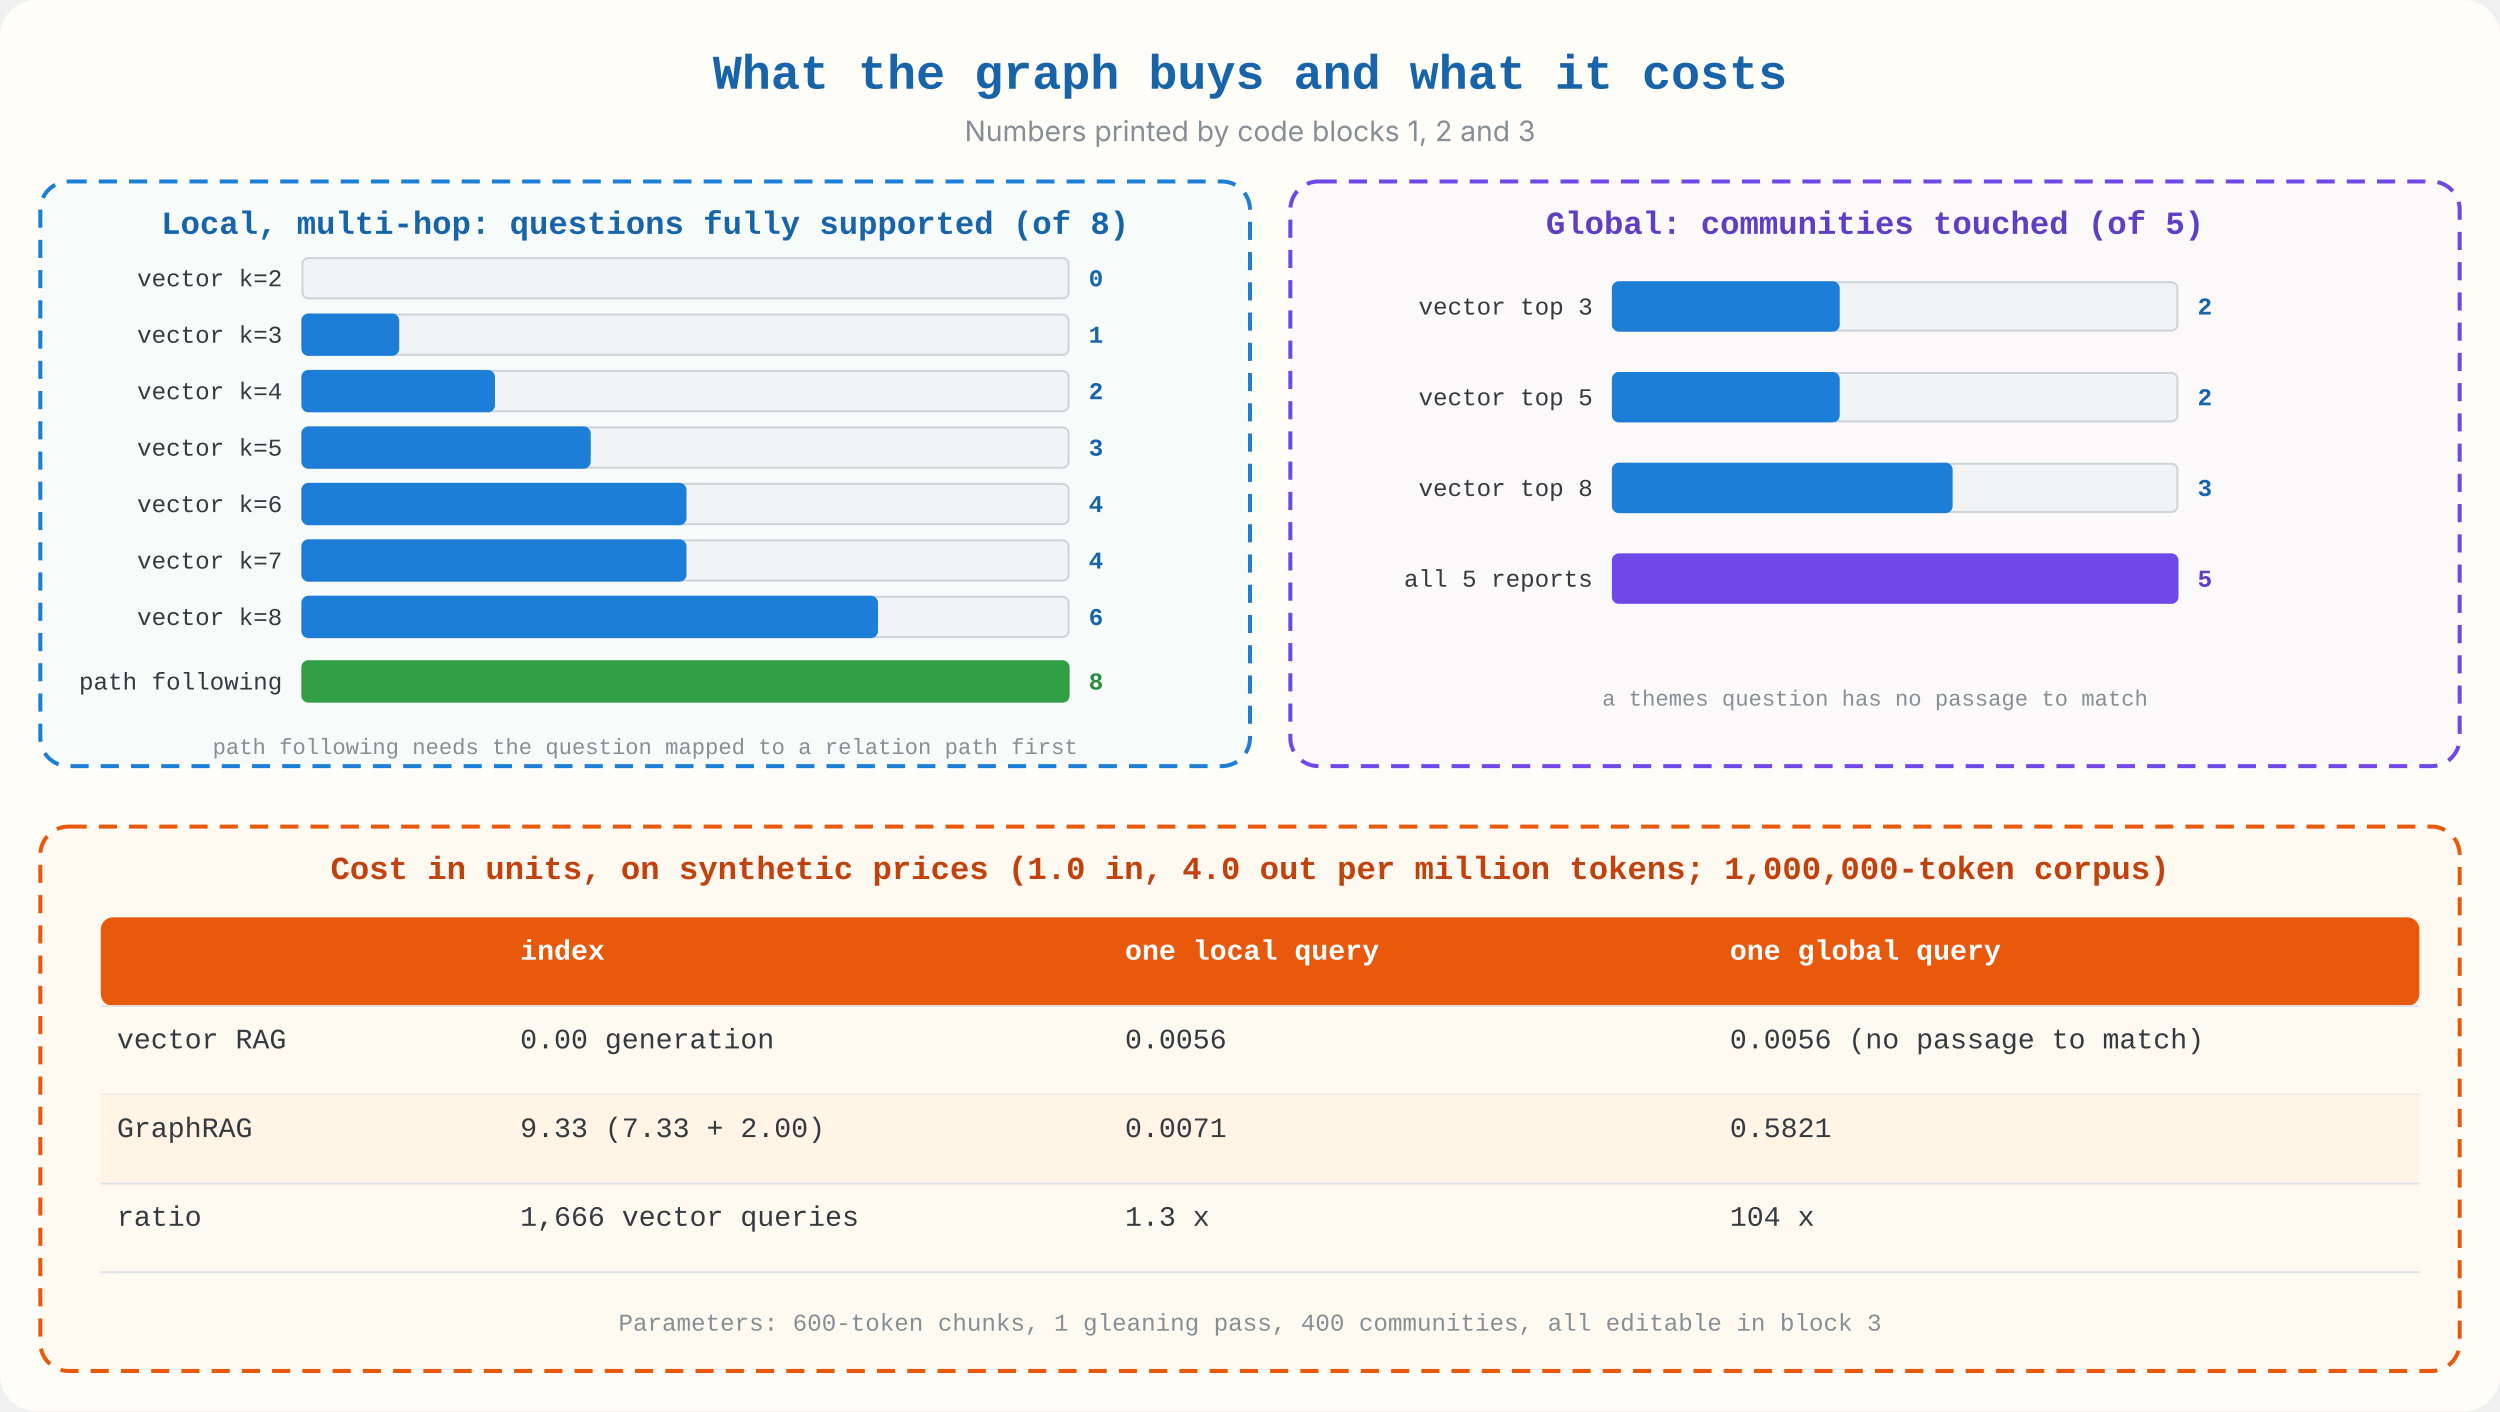
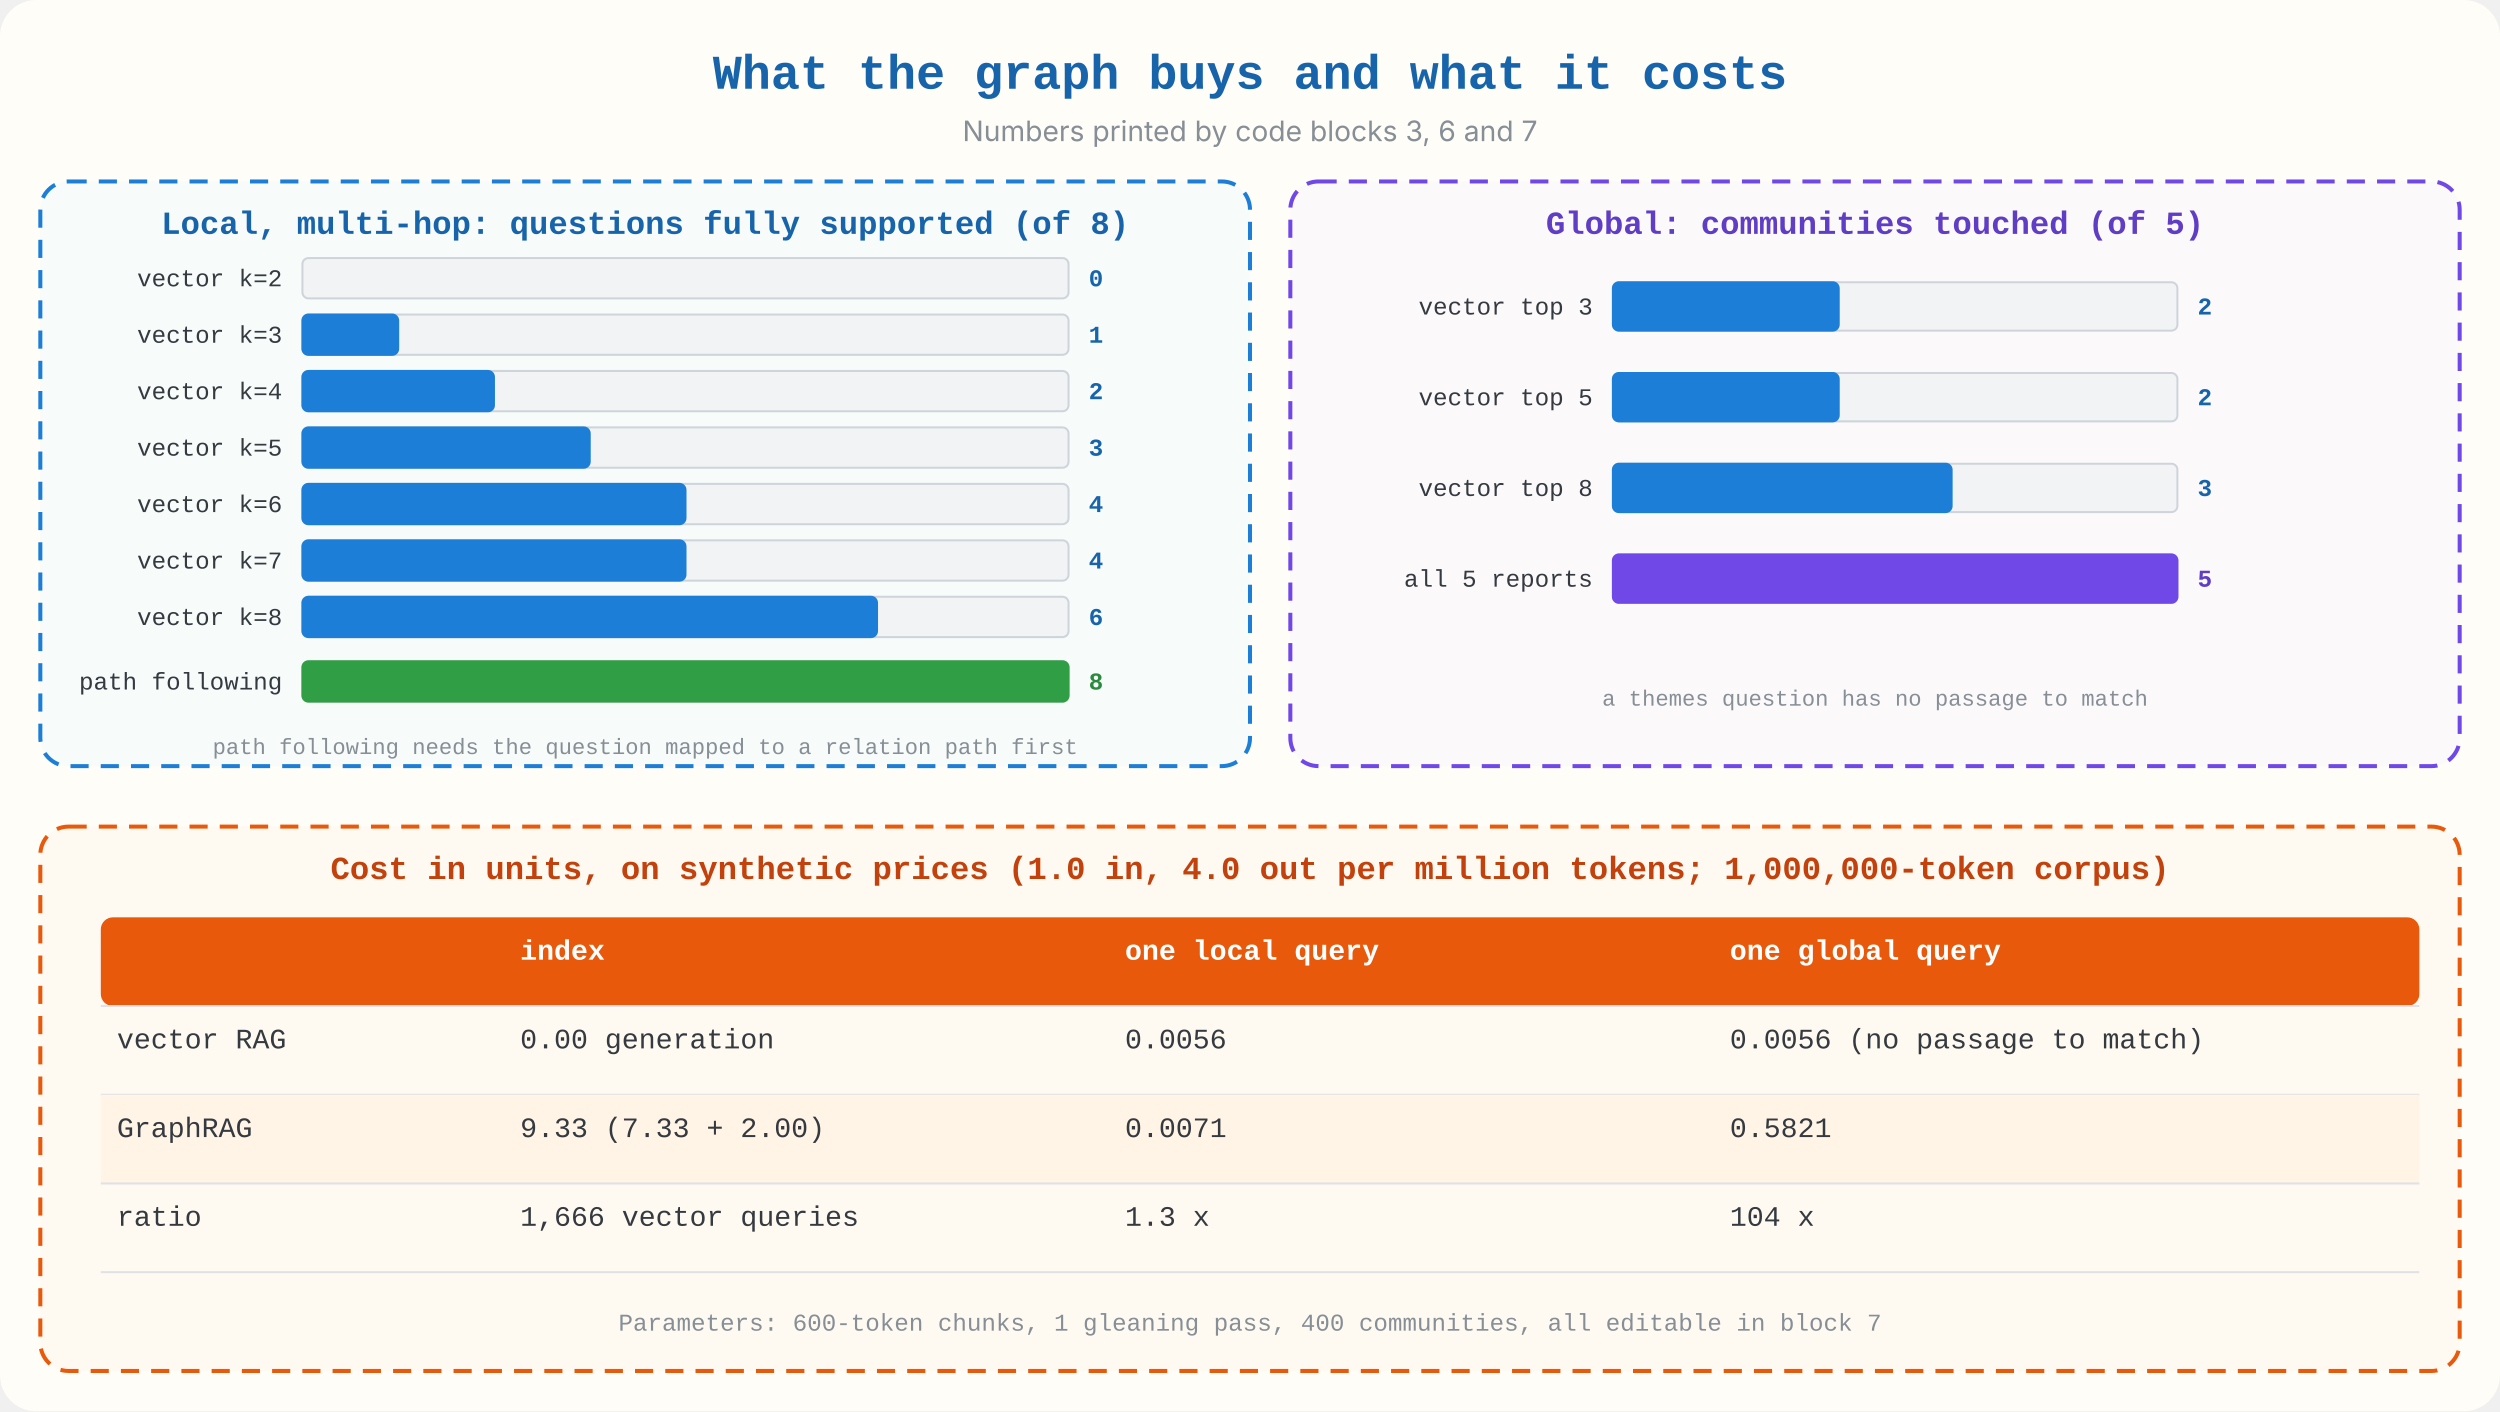
<svg xmlns="http://www.w3.org/2000/svg" viewBox="0 0 1240 700" width="1240" height="700" role="img" aria-label="What the graph buys and what it costs">
  <defs />
  <rect x="0" y="0" width="1240" height="700" rx="18" fill="#fffdf7" />
  <text xml:space="preserve" x="620.0" y="44" text-anchor="middle" font-family="'Cascadia Code','JetBrains Mono','SF Mono',Menlo,Consolas,'Liberation Mono',monospace" font-size="24" font-weight="700" fill="#1864ab">What the graph buys and what it costs</text>
-   <text xml:space="preserve" x="620.0" y="70" text-anchor="middle" font-family="'Inter','Segoe UI','Helvetica Neue',Arial,sans-serif" font-size="14" fill="#868e96">Numbers printed by code blocks 1, 2 and 3</text>
+   <text xml:space="preserve" x="620.0" y="70" text-anchor="middle" font-family="'Inter','Segoe UI','Helvetica Neue',Arial,sans-serif" font-size="14" fill="#868e96">Numbers printed by code blocks 3, 6 and 7</text>
  <rect x="20" y="90" width="600" height="290" rx="14" fill="#e7f5ff" fill-opacity="0.35" stroke="#1c7ed6" stroke-width="2" stroke-dasharray="9 6" />
  <text xml:space="preserve" x="320.0" y="116" text-anchor="middle" font-family="'Cascadia Code','JetBrains Mono','SF Mono',Menlo,Consolas,'Liberation Mono',monospace" font-size="16" font-weight="700" fill="#1864ab">Local, multi-hop: questions fully supported (of 8)</text>
  <rect x="150.0" y="128.0" width="380.0" height="20.0" rx="3" fill="#f1f3f5" stroke="#ced4da" stroke-width="1" />
  <text xml:space="preserve" x="140.0" y="142.0" text-anchor="end" font-family="'Cascadia Code','JetBrains Mono','SF Mono',Menlo,Consolas,'Liberation Mono',monospace" font-size="12" font-weight="400" fill="#343a40">vector k=2</text>
  <text xml:space="preserve" x="540.0" y="142.0" text-anchor="start" font-family="'Cascadia Code','JetBrains Mono','SF Mono',Menlo,Consolas,'Liberation Mono',monospace" font-size="12" font-weight="700" fill="#1864ab">0</text>
  <rect x="150.0" y="156.0" width="380.0" height="20.0" rx="3" fill="#f1f3f5" stroke="#ced4da" stroke-width="1" />
  <rect x="150.0" y="156.0" width="47.5" height="20.0" rx="3" fill="#1c7ed6" stroke="#1c7ed6" stroke-width="1" />
  <text xml:space="preserve" x="140.0" y="170.0" text-anchor="end" font-family="'Cascadia Code','JetBrains Mono','SF Mono',Menlo,Consolas,'Liberation Mono',monospace" font-size="12" font-weight="400" fill="#343a40">vector k=3</text>
  <text xml:space="preserve" x="540.0" y="170.0" text-anchor="start" font-family="'Cascadia Code','JetBrains Mono','SF Mono',Menlo,Consolas,'Liberation Mono',monospace" font-size="12" font-weight="700" fill="#1864ab">1</text>
  <rect x="150.0" y="184.0" width="380.0" height="20.0" rx="3" fill="#f1f3f5" stroke="#ced4da" stroke-width="1" />
  <rect x="150.0" y="184.0" width="95.0" height="20.0" rx="3" fill="#1c7ed6" stroke="#1c7ed6" stroke-width="1" />
  <text xml:space="preserve" x="140.0" y="198.0" text-anchor="end" font-family="'Cascadia Code','JetBrains Mono','SF Mono',Menlo,Consolas,'Liberation Mono',monospace" font-size="12" font-weight="400" fill="#343a40">vector k=4</text>
  <text xml:space="preserve" x="540.0" y="198.0" text-anchor="start" font-family="'Cascadia Code','JetBrains Mono','SF Mono',Menlo,Consolas,'Liberation Mono',monospace" font-size="12" font-weight="700" fill="#1864ab">2</text>
  <rect x="150.0" y="212.0" width="380.0" height="20.0" rx="3" fill="#f1f3f5" stroke="#ced4da" stroke-width="1" />
  <rect x="150.0" y="212.0" width="142.5" height="20.0" rx="3" fill="#1c7ed6" stroke="#1c7ed6" stroke-width="1" />
  <text xml:space="preserve" x="140.0" y="226.0" text-anchor="end" font-family="'Cascadia Code','JetBrains Mono','SF Mono',Menlo,Consolas,'Liberation Mono',monospace" font-size="12" font-weight="400" fill="#343a40">vector k=5</text>
  <text xml:space="preserve" x="540.0" y="226.0" text-anchor="start" font-family="'Cascadia Code','JetBrains Mono','SF Mono',Menlo,Consolas,'Liberation Mono',monospace" font-size="12" font-weight="700" fill="#1864ab">3</text>
  <rect x="150.0" y="240.0" width="380.0" height="20.0" rx="3" fill="#f1f3f5" stroke="#ced4da" stroke-width="1" />
  <rect x="150.0" y="240.0" width="190.0" height="20.0" rx="3" fill="#1c7ed6" stroke="#1c7ed6" stroke-width="1" />
  <text xml:space="preserve" x="140.0" y="254.0" text-anchor="end" font-family="'Cascadia Code','JetBrains Mono','SF Mono',Menlo,Consolas,'Liberation Mono',monospace" font-size="12" font-weight="400" fill="#343a40">vector k=6</text>
  <text xml:space="preserve" x="540.0" y="254.0" text-anchor="start" font-family="'Cascadia Code','JetBrains Mono','SF Mono',Menlo,Consolas,'Liberation Mono',monospace" font-size="12" font-weight="700" fill="#1864ab">4</text>
  <rect x="150.0" y="268.0" width="380.0" height="20.0" rx="3" fill="#f1f3f5" stroke="#ced4da" stroke-width="1" />
  <rect x="150.0" y="268.0" width="190.0" height="20.0" rx="3" fill="#1c7ed6" stroke="#1c7ed6" stroke-width="1" />
  <text xml:space="preserve" x="140.0" y="282.0" text-anchor="end" font-family="'Cascadia Code','JetBrains Mono','SF Mono',Menlo,Consolas,'Liberation Mono',monospace" font-size="12" font-weight="400" fill="#343a40">vector k=7</text>
  <text xml:space="preserve" x="540.0" y="282.0" text-anchor="start" font-family="'Cascadia Code','JetBrains Mono','SF Mono',Menlo,Consolas,'Liberation Mono',monospace" font-size="12" font-weight="700" fill="#1864ab">4</text>
  <rect x="150.0" y="296.0" width="380.0" height="20.0" rx="3" fill="#f1f3f5" stroke="#ced4da" stroke-width="1" />
  <rect x="150.0" y="296.0" width="285.0" height="20.0" rx="3" fill="#1c7ed6" stroke="#1c7ed6" stroke-width="1" />
  <text xml:space="preserve" x="140.0" y="310.0" text-anchor="end" font-family="'Cascadia Code','JetBrains Mono','SF Mono',Menlo,Consolas,'Liberation Mono',monospace" font-size="12" font-weight="400" fill="#343a40">vector k=8</text>
  <text xml:space="preserve" x="540.0" y="310.0" text-anchor="start" font-family="'Cascadia Code','JetBrains Mono','SF Mono',Menlo,Consolas,'Liberation Mono',monospace" font-size="12" font-weight="700" fill="#1864ab">6</text>
  <rect x="150.0" y="328.0" width="380.0" height="20.0" rx="3" fill="#f1f3f5" stroke="#ced4da" stroke-width="1" />
  <rect x="150.0" y="328.0" width="380.0" height="20.0" rx="3" fill="#2f9e44" stroke="#2f9e44" stroke-width="1" />
  <text xml:space="preserve" x="140.0" y="342.0" text-anchor="end" font-family="'Cascadia Code','JetBrains Mono','SF Mono',Menlo,Consolas,'Liberation Mono',monospace" font-size="12" font-weight="400" fill="#343a40">path following</text>
  <text xml:space="preserve" x="540.0" y="342.0" text-anchor="start" font-family="'Cascadia Code','JetBrains Mono','SF Mono',Menlo,Consolas,'Liberation Mono',monospace" font-size="12" font-weight="700" fill="#2b8a3e">8</text>
  <text xml:space="preserve" x="320.0" y="374.0" text-anchor="middle" font-family="'Cascadia Code','JetBrains Mono','SF Mono',Menlo,Consolas,'Liberation Mono',monospace" font-size="11" font-weight="400" fill="#868e96">path following needs the question mapped to a relation path first</text>
  <rect x="640" y="90" width="580" height="290" rx="14" fill="#f3f0ff" fill-opacity="0.35" stroke="#7048e8" stroke-width="2" stroke-dasharray="9 6" />
  <text xml:space="preserve" x="930.0" y="116" text-anchor="middle" font-family="'Cascadia Code','JetBrains Mono','SF Mono',Menlo,Consolas,'Liberation Mono',monospace" font-size="16" font-weight="700" fill="#5f3dc4">Global: communities touched (of 5)</text>
  <rect x="800.0" y="140.0" width="280.0" height="24.0" rx="3" fill="#f1f3f5" stroke="#ced4da" stroke-width="1" />
  <rect x="800.0" y="140.0" width="112.0" height="24.0" rx="3" fill="#1c7ed6" stroke="#1c7ed6" stroke-width="1" />
  <text xml:space="preserve" x="790.0" y="156.0" text-anchor="end" font-family="'Cascadia Code','JetBrains Mono','SF Mono',Menlo,Consolas,'Liberation Mono',monospace" font-size="12" font-weight="400" fill="#343a40">vector top 3</text>
  <text xml:space="preserve" x="1090.0" y="156.0" text-anchor="start" font-family="'Cascadia Code','JetBrains Mono','SF Mono',Menlo,Consolas,'Liberation Mono',monospace" font-size="12" font-weight="700" fill="#1864ab">2</text>
  <rect x="800.0" y="185.0" width="280.0" height="24.0" rx="3" fill="#f1f3f5" stroke="#ced4da" stroke-width="1" />
  <rect x="800.0" y="185.0" width="112.0" height="24.0" rx="3" fill="#1c7ed6" stroke="#1c7ed6" stroke-width="1" />
  <text xml:space="preserve" x="790.0" y="201.0" text-anchor="end" font-family="'Cascadia Code','JetBrains Mono','SF Mono',Menlo,Consolas,'Liberation Mono',monospace" font-size="12" font-weight="400" fill="#343a40">vector top 5</text>
  <text xml:space="preserve" x="1090.0" y="201.0" text-anchor="start" font-family="'Cascadia Code','JetBrains Mono','SF Mono',Menlo,Consolas,'Liberation Mono',monospace" font-size="12" font-weight="700" fill="#1864ab">2</text>
  <rect x="800.0" y="230.0" width="280.0" height="24.0" rx="3" fill="#f1f3f5" stroke="#ced4da" stroke-width="1" />
  <rect x="800.0" y="230.0" width="168.0" height="24.0" rx="3" fill="#1c7ed6" stroke="#1c7ed6" stroke-width="1" />
  <text xml:space="preserve" x="790.0" y="246.0" text-anchor="end" font-family="'Cascadia Code','JetBrains Mono','SF Mono',Menlo,Consolas,'Liberation Mono',monospace" font-size="12" font-weight="400" fill="#343a40">vector top 8</text>
  <text xml:space="preserve" x="1090.0" y="246.0" text-anchor="start" font-family="'Cascadia Code','JetBrains Mono','SF Mono',Menlo,Consolas,'Liberation Mono',monospace" font-size="12" font-weight="700" fill="#1864ab">3</text>
  <rect x="800.0" y="275.0" width="280.0" height="24.0" rx="3" fill="#f1f3f5" stroke="#ced4da" stroke-width="1" />
  <rect x="800.0" y="275.0" width="280.0" height="24.0" rx="3" fill="#7048e8" stroke="#7048e8" stroke-width="1" />
  <text xml:space="preserve" x="790.0" y="291.0" text-anchor="end" font-family="'Cascadia Code','JetBrains Mono','SF Mono',Menlo,Consolas,'Liberation Mono',monospace" font-size="12" font-weight="400" fill="#343a40">all 5 reports</text>
  <text xml:space="preserve" x="1090.0" y="291.0" text-anchor="start" font-family="'Cascadia Code','JetBrains Mono','SF Mono',Menlo,Consolas,'Liberation Mono',monospace" font-size="12" font-weight="700" fill="#5f3dc4">5</text>
  <text xml:space="preserve" x="930.0" y="350.0" text-anchor="middle" font-family="'Cascadia Code','JetBrains Mono','SF Mono',Menlo,Consolas,'Liberation Mono',monospace" font-size="11" font-weight="400" fill="#868e96">a themes question has no passage to match</text>
  <rect x="20" y="410" width="1200" height="270" rx="14" fill="#fff4e6" fill-opacity="0.35" stroke="#e8590c" stroke-width="2" stroke-dasharray="9 6" />
  <text xml:space="preserve" x="620.0" y="436" text-anchor="middle" font-family="'Cascadia Code','JetBrains Mono','SF Mono',Menlo,Consolas,'Liberation Mono',monospace" font-size="16" font-weight="700" fill="#c2410c">Cost in units, on synthetic prices (1.0 in, 4.0 out per million tokens; 1,000,000-token corpus)</text>
  <rect x="50" y="455" width="1150" height="44" rx="6" fill="#e8590c" />
  <text xml:space="preserve" x="58" y="476.0" font-family="'Cascadia Code','JetBrains Mono','SF Mono',Menlo,Consolas,'Liberation Mono',monospace" font-size="14" font-weight="700" fill="#ffffff" />
  <text xml:space="preserve" x="258" y="476.0" font-family="'Cascadia Code','JetBrains Mono','SF Mono',Menlo,Consolas,'Liberation Mono',monospace" font-size="14" font-weight="700" fill="#ffffff">index</text>
  <text xml:space="preserve" x="558" y="476.0" font-family="'Cascadia Code','JetBrains Mono','SF Mono',Menlo,Consolas,'Liberation Mono',monospace" font-size="14" font-weight="700" fill="#ffffff">one local query</text>
  <text xml:space="preserve" x="858" y="476.0" font-family="'Cascadia Code','JetBrains Mono','SF Mono',Menlo,Consolas,'Liberation Mono',monospace" font-size="14" font-weight="700" fill="#ffffff">one global query</text>
  <line x1="50" y1="499" x2="1200" y2="499" stroke="#dee2e6" />
  <text xml:space="preserve" x="58" y="520.0" font-family="'Cascadia Code','JetBrains Mono','SF Mono',Menlo,Consolas,'Liberation Mono',monospace" font-size="14" font-weight="400" fill="#343a40">vector RAG</text>
  <text xml:space="preserve" x="258" y="520.0" font-family="'Cascadia Code','JetBrains Mono','SF Mono',Menlo,Consolas,'Liberation Mono',monospace" font-size="14" font-weight="400" fill="#343a40">0.00 generation</text>
  <text xml:space="preserve" x="558" y="520.0" font-family="'Cascadia Code','JetBrains Mono','SF Mono',Menlo,Consolas,'Liberation Mono',monospace" font-size="14" font-weight="400" fill="#343a40">0.0056</text>
  <text xml:space="preserve" x="858" y="520.0" font-family="'Cascadia Code','JetBrains Mono','SF Mono',Menlo,Consolas,'Liberation Mono',monospace" font-size="14" font-weight="400" fill="#343a40">0.0056 (no passage to match)</text>
  <line x1="50" y1="543" x2="1200" y2="543" stroke="#dee2e6" />
  <rect x="50" y="543" width="1150" height="44" fill="#fff4e6" />
  <text xml:space="preserve" x="58" y="564.0" font-family="'Cascadia Code','JetBrains Mono','SF Mono',Menlo,Consolas,'Liberation Mono',monospace" font-size="14" font-weight="400" fill="#343a40">GraphRAG</text>
  <text xml:space="preserve" x="258" y="564.0" font-family="'Cascadia Code','JetBrains Mono','SF Mono',Menlo,Consolas,'Liberation Mono',monospace" font-size="14" font-weight="400" fill="#343a40">9.33 (7.33 + 2.00)</text>
  <text xml:space="preserve" x="558" y="564.0" font-family="'Cascadia Code','JetBrains Mono','SF Mono',Menlo,Consolas,'Liberation Mono',monospace" font-size="14" font-weight="400" fill="#343a40">0.0071</text>
  <text xml:space="preserve" x="858" y="564.0" font-family="'Cascadia Code','JetBrains Mono','SF Mono',Menlo,Consolas,'Liberation Mono',monospace" font-size="14" font-weight="400" fill="#343a40">0.5821</text>
  <line x1="50" y1="587" x2="1200" y2="587" stroke="#dee2e6" />
  <text xml:space="preserve" x="58" y="608.0" font-family="'Cascadia Code','JetBrains Mono','SF Mono',Menlo,Consolas,'Liberation Mono',monospace" font-size="14" font-weight="400" fill="#343a40">ratio</text>
  <text xml:space="preserve" x="258" y="608.0" font-family="'Cascadia Code','JetBrains Mono','SF Mono',Menlo,Consolas,'Liberation Mono',monospace" font-size="14" font-weight="400" fill="#343a40">1,666 vector queries</text>
  <text xml:space="preserve" x="558" y="608.0" font-family="'Cascadia Code','JetBrains Mono','SF Mono',Menlo,Consolas,'Liberation Mono',monospace" font-size="14" font-weight="400" fill="#343a40">1.3 x</text>
  <text xml:space="preserve" x="858" y="608.0" font-family="'Cascadia Code','JetBrains Mono','SF Mono',Menlo,Consolas,'Liberation Mono',monospace" font-size="14" font-weight="400" fill="#343a40">104 x</text>
  <line x1="50" y1="631" x2="1200" y2="631" stroke="#dee2e6" />
-   <text xml:space="preserve" x="620.0" y="660.0" text-anchor="middle" font-family="'Cascadia Code','JetBrains Mono','SF Mono',Menlo,Consolas,'Liberation Mono',monospace" font-size="12" font-weight="400" fill="#868e96">Parameters: 600-token chunks, 1 gleaning pass, 400 communities, all editable in block 3</text>
+   <text xml:space="preserve" x="620.0" y="660.0" text-anchor="middle" font-family="'Cascadia Code','JetBrains Mono','SF Mono',Menlo,Consolas,'Liberation Mono',monospace" font-size="12" font-weight="400" fill="#868e96">Parameters: 600-token chunks, 1 gleaning pass, 400 communities, all editable in block 7</text>
</svg>
